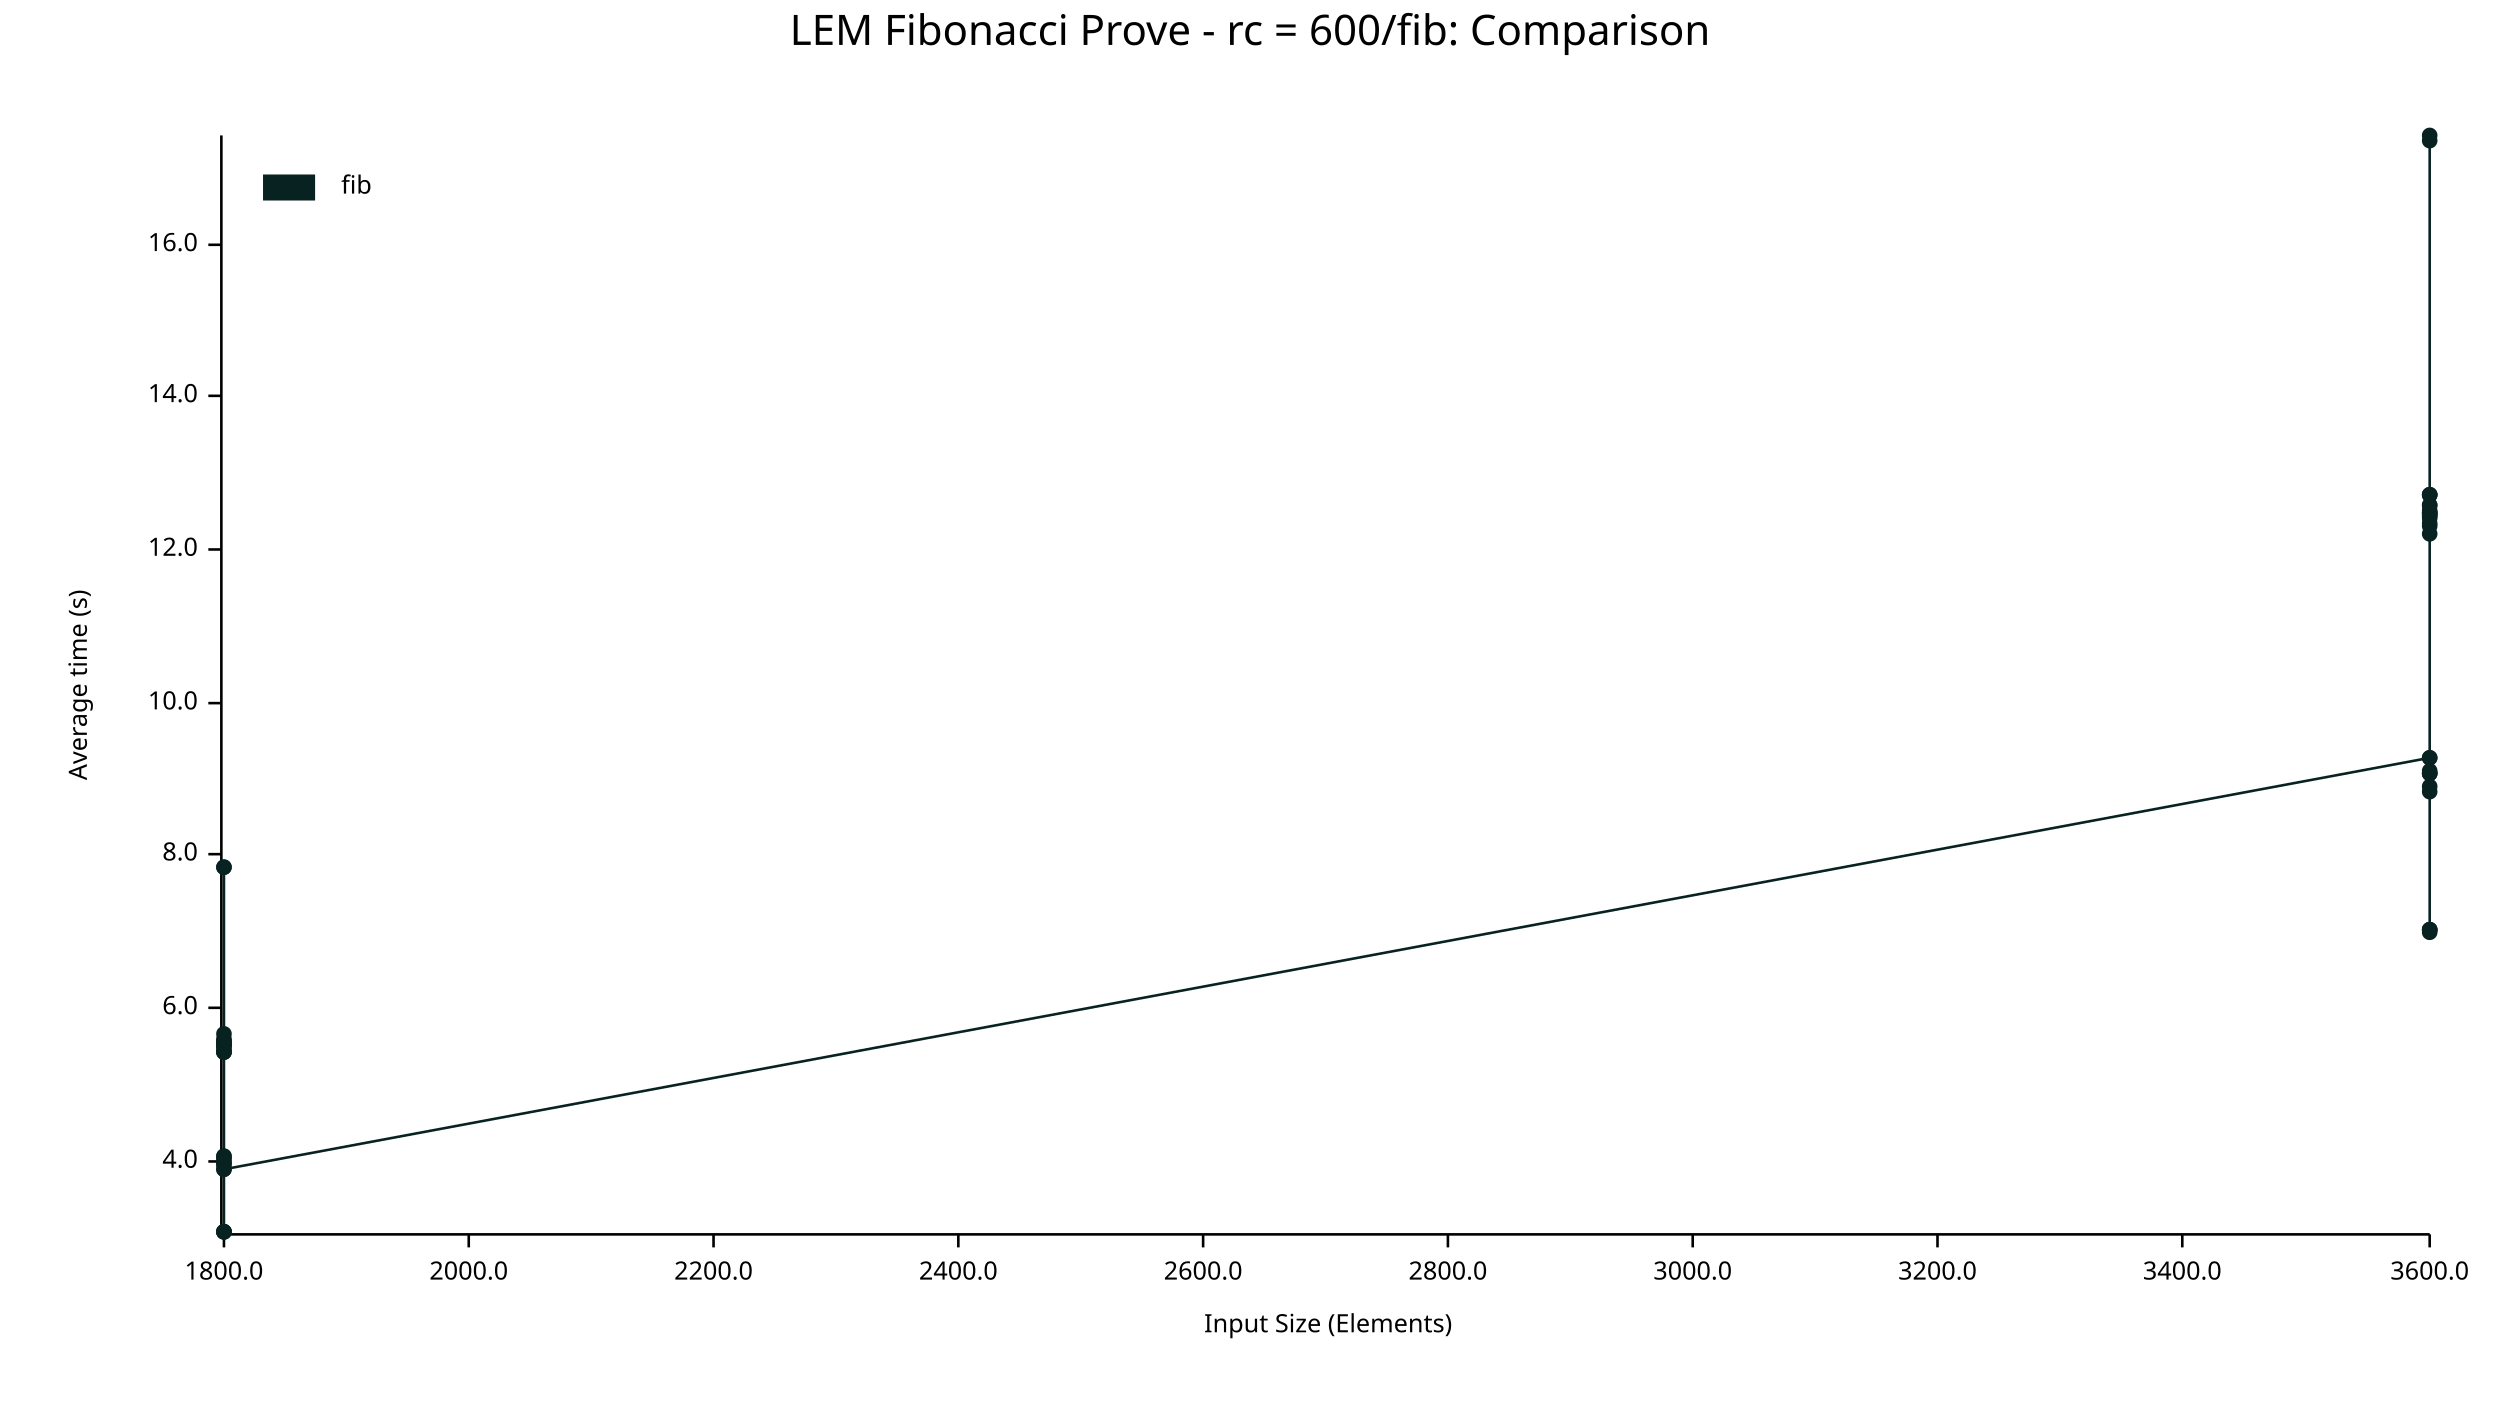
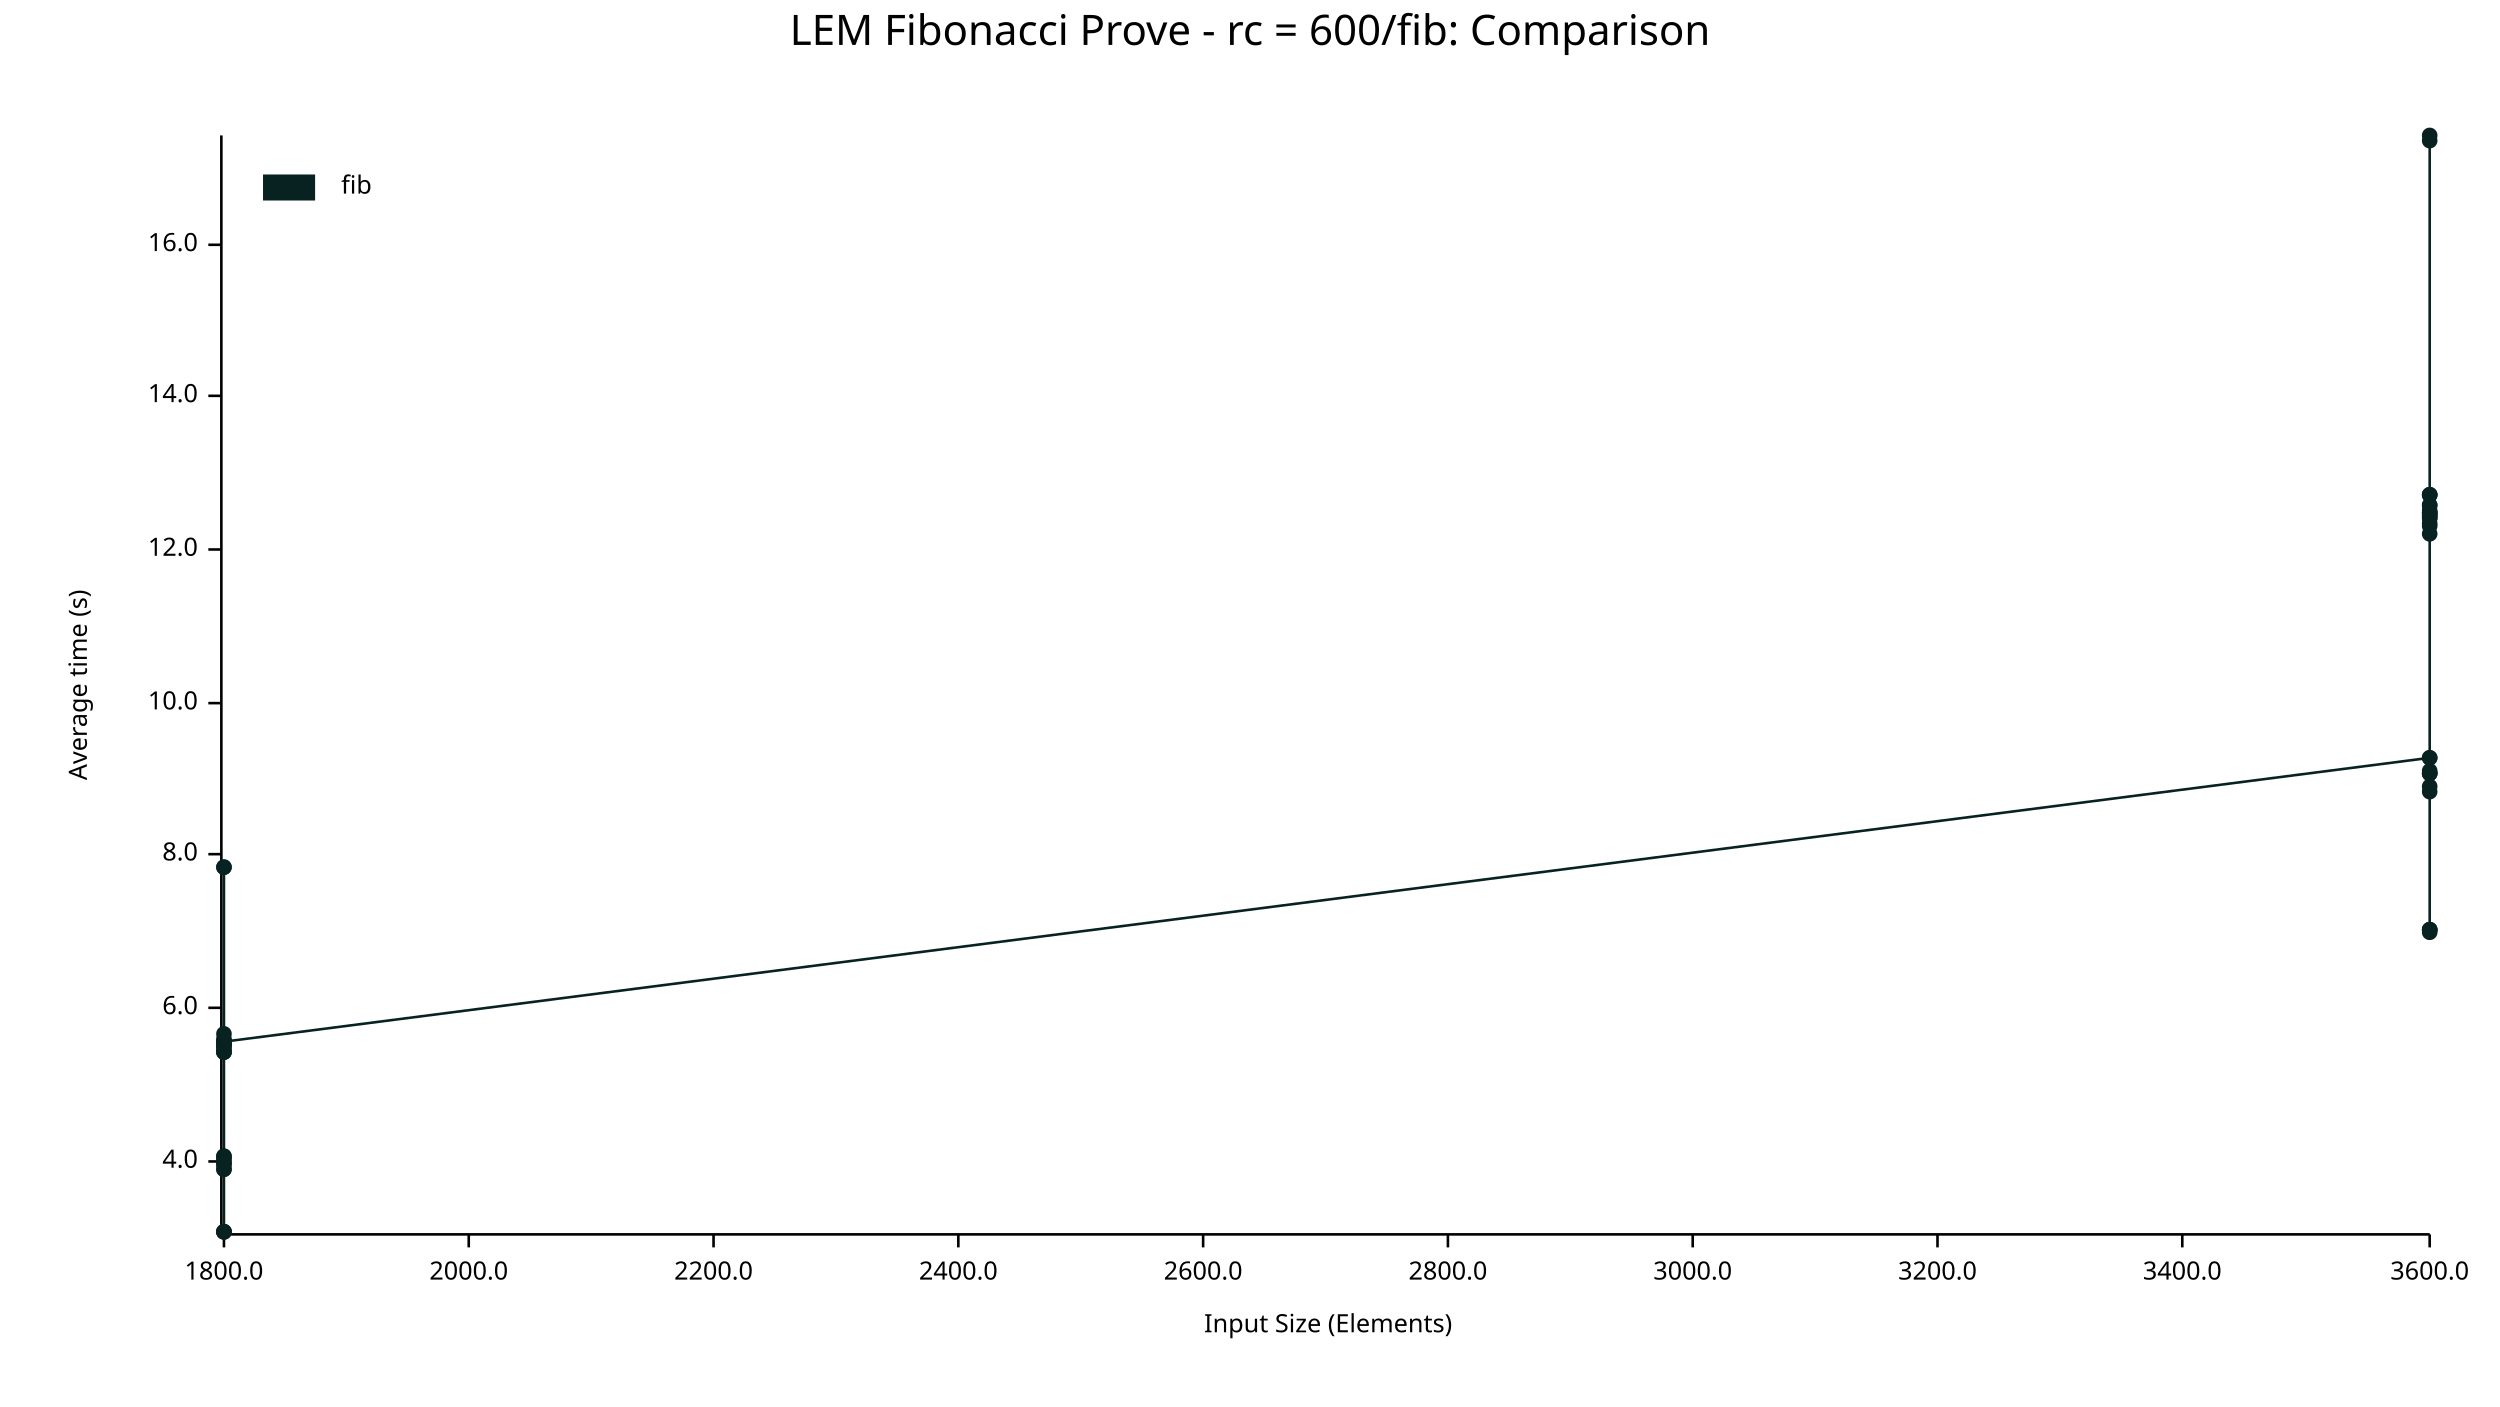
<svg xmlns="http://www.w3.org/2000/svg" width="960" height="540" viewBox="0 0 960 540">
  <text x="480" y="5" dy="0.76em" text-anchor="middle" font-family="sans-serif" font-size="16.129" opacity="1" fill="#000000">
LEM Fibonacci Prove - rc = 600/fib: Comparison
</text>
  <text x="26" y="263" dy="0.76em" text-anchor="middle" font-family="sans-serif" font-size="9.677" opacity="1" fill="#000000" transform="rotate(270, 26, 263)">
Average time (s)
</text>
  <text x="510" y="514" dy="-0.5ex" text-anchor="middle" font-family="sans-serif" font-size="9.677" opacity="1" fill="#000000">
Input Size (Elements)
</text>
  <polyline fill="none" opacity="1" stroke="#000000" stroke-width="1" points="85,52 85,473 " />
  <text x="76" y="446" dy="0.5ex" text-anchor="end" font-family="sans-serif" font-size="9.677" opacity="1" fill="#000000">
4.0
</text>
  <polyline fill="none" opacity="1" stroke="#000000" stroke-width="1" points="80,446 85,446 " />
  <text x="76" y="387" dy="0.5ex" text-anchor="end" font-family="sans-serif" font-size="9.677" opacity="1" fill="#000000">
6.0
</text>
  <polyline fill="none" opacity="1" stroke="#000000" stroke-width="1" points="80,387 85,387 " />
  <text x="76" y="328" dy="0.5ex" text-anchor="end" font-family="sans-serif" font-size="9.677" opacity="1" fill="#000000">
8.0
</text>
  <polyline fill="none" opacity="1" stroke="#000000" stroke-width="1" points="80,328 85,328 " />
  <text x="76" y="270" dy="0.5ex" text-anchor="end" font-family="sans-serif" font-size="9.677" opacity="1" fill="#000000">
10.0
</text>
  <polyline fill="none" opacity="1" stroke="#000000" stroke-width="1" points="80,270 85,270 " />
  <text x="76" y="211" dy="0.5ex" text-anchor="end" font-family="sans-serif" font-size="9.677" opacity="1" fill="#000000">
12.0
</text>
  <polyline fill="none" opacity="1" stroke="#000000" stroke-width="1" points="80,211 85,211 " />
  <text x="76" y="152" dy="0.5ex" text-anchor="end" font-family="sans-serif" font-size="9.677" opacity="1" fill="#000000">
14.0
</text>
  <polyline fill="none" opacity="1" stroke="#000000" stroke-width="1" points="80,152 85,152 " />
  <text x="76" y="94" dy="0.5ex" text-anchor="end" font-family="sans-serif" font-size="9.677" opacity="1" fill="#000000">
16.0
</text>
  <polyline fill="none" opacity="1" stroke="#000000" stroke-width="1" points="80,94 85,94 " />
  <polyline fill="none" opacity="1" stroke="#000000" stroke-width="1" points="86,474 933,474 " />
  <text x="86" y="484" dy="0.76em" text-anchor="middle" font-family="sans-serif" font-size="9.677" opacity="1" fill="#000000">
1800.0
</text>
  <polyline fill="none" opacity="1" stroke="#000000" stroke-width="1" points="86,474 86,479 " />
  <text x="180" y="484" dy="0.76em" text-anchor="middle" font-family="sans-serif" font-size="9.677" opacity="1" fill="#000000">
2000.0
</text>
  <polyline fill="none" opacity="1" stroke="#000000" stroke-width="1" points="180,474 180,479 " />
  <text x="274" y="484" dy="0.76em" text-anchor="middle" font-family="sans-serif" font-size="9.677" opacity="1" fill="#000000">
2200.0
</text>
  <polyline fill="none" opacity="1" stroke="#000000" stroke-width="1" points="274,474 274,479 " />
  <text x="368" y="484" dy="0.76em" text-anchor="middle" font-family="sans-serif" font-size="9.677" opacity="1" fill="#000000">
2400.0
</text>
  <polyline fill="none" opacity="1" stroke="#000000" stroke-width="1" points="368,474 368,479 " />
  <text x="462" y="484" dy="0.76em" text-anchor="middle" font-family="sans-serif" font-size="9.677" opacity="1" fill="#000000">
2600.0
</text>
  <polyline fill="none" opacity="1" stroke="#000000" stroke-width="1" points="462,474 462,479 " />
  <text x="556" y="484" dy="0.76em" text-anchor="middle" font-family="sans-serif" font-size="9.677" opacity="1" fill="#000000">
2800.0
</text>
  <polyline fill="none" opacity="1" stroke="#000000" stroke-width="1" points="556,474 556,479 " />
  <text x="650" y="484" dy="0.76em" text-anchor="middle" font-family="sans-serif" font-size="9.677" opacity="1" fill="#000000">
3000.0
</text>
  <polyline fill="none" opacity="1" stroke="#000000" stroke-width="1" points="650,474 650,479 " />
  <text x="744" y="484" dy="0.76em" text-anchor="middle" font-family="sans-serif" font-size="9.677" opacity="1" fill="#000000">
3200.0
</text>
  <polyline fill="none" opacity="1" stroke="#000000" stroke-width="1" points="744,474 744,479 " />
  <text x="838" y="484" dy="0.76em" text-anchor="middle" font-family="sans-serif" font-size="9.677" opacity="1" fill="#000000">
3400.0
</text>
  <polyline fill="none" opacity="1" stroke="#000000" stroke-width="1" points="838,474 838,479 " />
  <text x="933" y="484" dy="0.76em" text-anchor="middle" font-family="sans-serif" font-size="9.677" opacity="1" fill="#000000">
3600.0
</text>
  <polyline fill="none" opacity="1" stroke="#000000" stroke-width="1" points="933,474 933,479 " />
  <circle cx="86" cy="447" r="3" opacity="1" fill="#082222" stroke="none" stroke-width="1" />
  <circle cx="86" cy="399" r="3" opacity="1" fill="#082222" stroke="none" stroke-width="1" />
  <circle cx="86" cy="400" r="3" opacity="1" fill="#082222" stroke="none" stroke-width="1" />
  <circle cx="86" cy="473" r="3" opacity="1" fill="#082222" stroke="none" stroke-width="1" />
  <circle cx="86" cy="333" r="3" opacity="1" fill="#082222" stroke="none" stroke-width="1" />
  <circle cx="86" cy="404" r="3" opacity="1" fill="#082222" stroke="none" stroke-width="1" />
  <circle cx="86" cy="447" r="3" opacity="1" fill="#082222" stroke="none" stroke-width="1" />
  <circle cx="86" cy="449" r="3" opacity="1" fill="#082222" stroke="none" stroke-width="1" />
  <circle cx="86" cy="401" r="3" opacity="1" fill="#082222" stroke="none" stroke-width="1" />
  <circle cx="86" cy="402" r="3" opacity="1" fill="#082222" stroke="none" stroke-width="1" />
  <circle cx="86" cy="400" r="3" opacity="1" fill="#082222" stroke="none" stroke-width="1" />
  <circle cx="86" cy="444" r="3" opacity="1" fill="#082222" stroke="none" stroke-width="1" />
  <circle cx="86" cy="401" r="3" opacity="1" fill="#082222" stroke="none" stroke-width="1" />
  <circle cx="86" cy="473" r="3" opacity="1" fill="#082222" stroke="none" stroke-width="1" />
  <circle cx="86" cy="401" r="3" opacity="1" fill="#082222" stroke="none" stroke-width="1" />
  <circle cx="86" cy="404" r="3" opacity="1" fill="#082222" stroke="none" stroke-width="1" />
  <circle cx="86" cy="401" r="3" opacity="1" fill="#082222" stroke="none" stroke-width="1" />
  <circle cx="86" cy="400" r="3" opacity="1" fill="#082222" stroke="none" stroke-width="1" />
  <circle cx="86" cy="397" r="3" opacity="1" fill="#082222" stroke="none" stroke-width="1" />
  <circle cx="86" cy="403" r="3" opacity="1" fill="#082222" stroke="none" stroke-width="1" />
  <circle cx="86" cy="401" r="3" opacity="1" fill="#082222" stroke="none" stroke-width="1" />
  <circle cx="86" cy="333" r="3" opacity="1" fill="#082222" stroke="none" stroke-width="1" />
  <circle cx="86" cy="445" r="3" opacity="1" fill="#082222" stroke="none" stroke-width="1" />
  <circle cx="86" cy="473" r="3" opacity="1" fill="#082222" stroke="none" stroke-width="1" />
  <circle cx="86" cy="404" r="3" opacity="1" fill="#082222" stroke="none" stroke-width="1" />
+   <circle cx="86" cy="449" r="3" opacity="1" fill="#082222" stroke="none" stroke-width="1" />
  <circle cx="86" cy="473" r="3" opacity="1" fill="#082222" stroke="none" stroke-width="1" />
  <circle cx="86" cy="446" r="3" opacity="1" fill="#082222" stroke="none" stroke-width="1" />
  <circle cx="86" cy="444" r="3" opacity="1" fill="#082222" stroke="none" stroke-width="1" />
-   <circle cx="86" cy="449" r="3" opacity="1" fill="#082222" stroke="none" stroke-width="1" />
+   <circle cx="86" cy="400" r="3" opacity="1" fill="#082222" stroke="none" stroke-width="1" />
  <circle cx="933" cy="291" r="3" opacity="1" fill="#082222" stroke="none" stroke-width="1" />
  <circle cx="933" cy="201" r="3" opacity="1" fill="#082222" stroke="none" stroke-width="1" />
  <circle cx="933" cy="190" r="3" opacity="1" fill="#082222" stroke="none" stroke-width="1" />
  <circle cx="933" cy="198" r="3" opacity="1" fill="#082222" stroke="none" stroke-width="1" />
  <circle cx="933" cy="190" r="3" opacity="1" fill="#082222" stroke="none" stroke-width="1" />
  <circle cx="933" cy="198" r="3" opacity="1" fill="#082222" stroke="none" stroke-width="1" />
  <circle cx="933" cy="197" r="3" opacity="1" fill="#082222" stroke="none" stroke-width="1" />
  <circle cx="933" cy="357" r="3" opacity="1" fill="#082222" stroke="none" stroke-width="1" />
  <circle cx="933" cy="194" r="3" opacity="1" fill="#082222" stroke="none" stroke-width="1" />
  <circle cx="933" cy="196" r="3" opacity="1" fill="#082222" stroke="none" stroke-width="1" />
  <circle cx="933" cy="197" r="3" opacity="1" fill="#082222" stroke="none" stroke-width="1" />
  <circle cx="933" cy="197" r="3" opacity="1" fill="#082222" stroke="none" stroke-width="1" />
  <circle cx="933" cy="291" r="3" opacity="1" fill="#082222" stroke="none" stroke-width="1" />
  <circle cx="933" cy="202" r="3" opacity="1" fill="#082222" stroke="none" stroke-width="1" />
  <circle cx="933" cy="52" r="3" opacity="1" fill="#082222" stroke="none" stroke-width="1" />
  <circle cx="933" cy="357" r="3" opacity="1" fill="#082222" stroke="none" stroke-width="1" />
  <circle cx="933" cy="194" r="3" opacity="1" fill="#082222" stroke="none" stroke-width="1" />
  <circle cx="933" cy="296" r="3" opacity="1" fill="#082222" stroke="none" stroke-width="1" />
  <circle cx="933" cy="297" r="3" opacity="1" fill="#082222" stroke="none" stroke-width="1" />
  <circle cx="933" cy="190" r="3" opacity="1" fill="#082222" stroke="none" stroke-width="1" />
  <circle cx="933" cy="54" r="3" opacity="1" fill="#082222" stroke="none" stroke-width="1" />
  <circle cx="933" cy="297" r="3" opacity="1" fill="#082222" stroke="none" stroke-width="1" />
  <circle cx="933" cy="199" r="3" opacity="1" fill="#082222" stroke="none" stroke-width="1" />
+   <circle cx="933" cy="304" r="3" opacity="1" fill="#082222" stroke="none" stroke-width="1" />
  <circle cx="933" cy="205" r="3" opacity="1" fill="#082222" stroke="none" stroke-width="1" />
  <circle cx="933" cy="357" r="3" opacity="1" fill="#082222" stroke="none" stroke-width="1" />
  <circle cx="933" cy="302" r="3" opacity="1" fill="#082222" stroke="none" stroke-width="1" />
  <circle cx="933" cy="297" r="3" opacity="1" fill="#082222" stroke="none" stroke-width="1" />
  <circle cx="933" cy="358" r="3" opacity="1" fill="#082222" stroke="none" stroke-width="1" />
-   <circle cx="933" cy="304" r="3" opacity="1" fill="#082222" stroke="none" stroke-width="1" />
-   <polyline fill="none" opacity="1" stroke="#082222" stroke-width="1" points="86,447 86,399 86,400 86,473 86,333 86,404 86,447 86,449 86,401 86,402 86,400 86,444 86,401 86,473 86,401 86,404 86,401 86,400 86,397 86,403 86,401 86,333 86,445 86,473 86,404 86,473 86,446 86,444 86,449 933,291 933,201 933,190 933,198 933,190 933,198 933,197 933,357 933,194 933,196 933,197 933,197 933,291 933,202 933,52 933,357 933,194 933,296 933,297 933,190 933,54 933,297 933,199 933,205 933,357 933,302 933,297 933,358 933,304 " />
+   <circle cx="933" cy="199" r="3" opacity="1" fill="#082222" stroke="none" stroke-width="1" />
+   <polyline fill="none" opacity="1" stroke="#082222" stroke-width="1" points="86,447 86,399 86,400 86,473 86,333 86,404 86,447 86,449 86,401 86,402 86,400 86,444 86,401 86,473 86,401 86,404 86,401 86,400 86,397 86,403 86,401 86,333 86,445 86,473 86,404 86,449 86,473 86,446 86,444 86,400 933,291 933,201 933,190 933,198 933,190 933,198 933,197 933,357 933,194 933,196 933,197 933,197 933,291 933,202 933,52 933,357 933,194 933,296 933,297 933,190 933,54 933,297 933,199 933,304 933,205 933,357 933,302 933,297 933,358 933,199 " />
  <text x="131" y="67" dy="0.76em" text-anchor="start" font-family="sans-serif" font-size="9.677" opacity="1" fill="#000000">
fib
</text>
  <rect x="101" y="67" width="20" height="10" opacity="1" fill="#082222" stroke="none" />
</svg>
